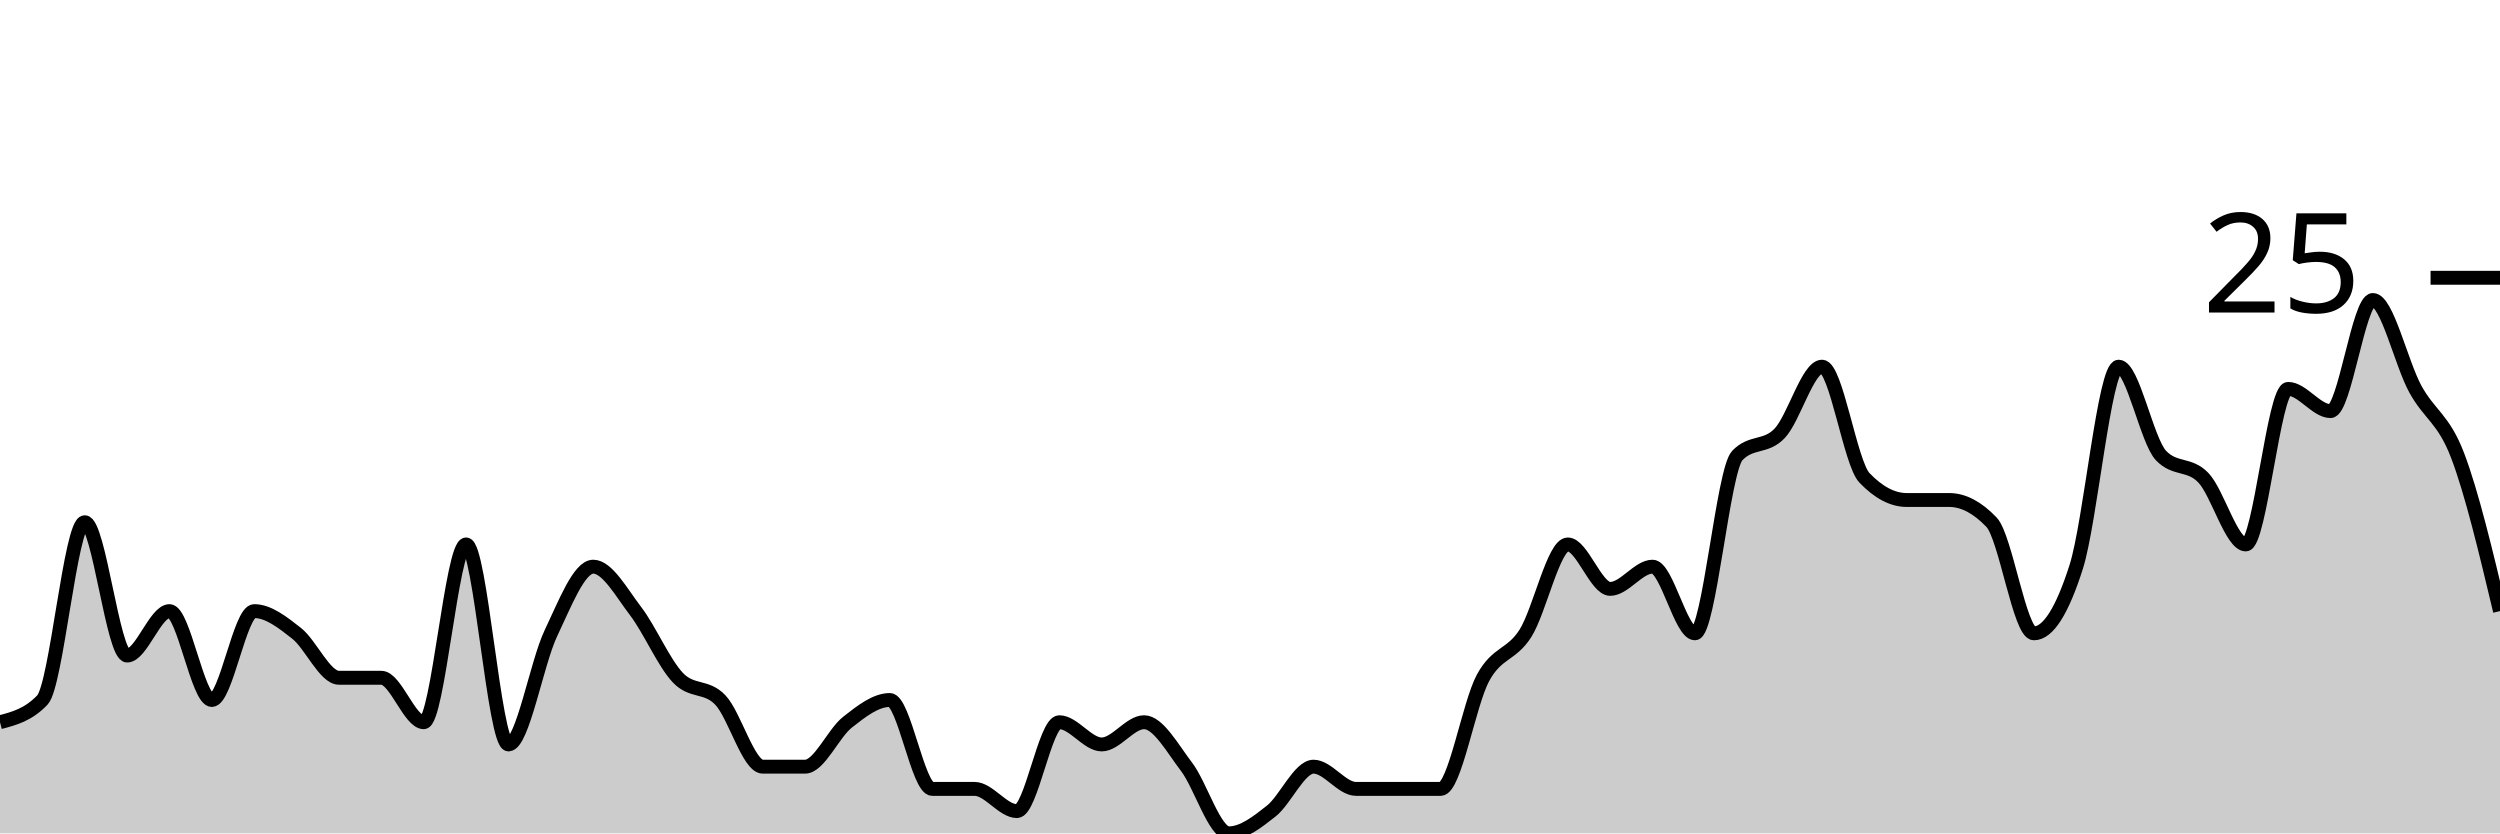
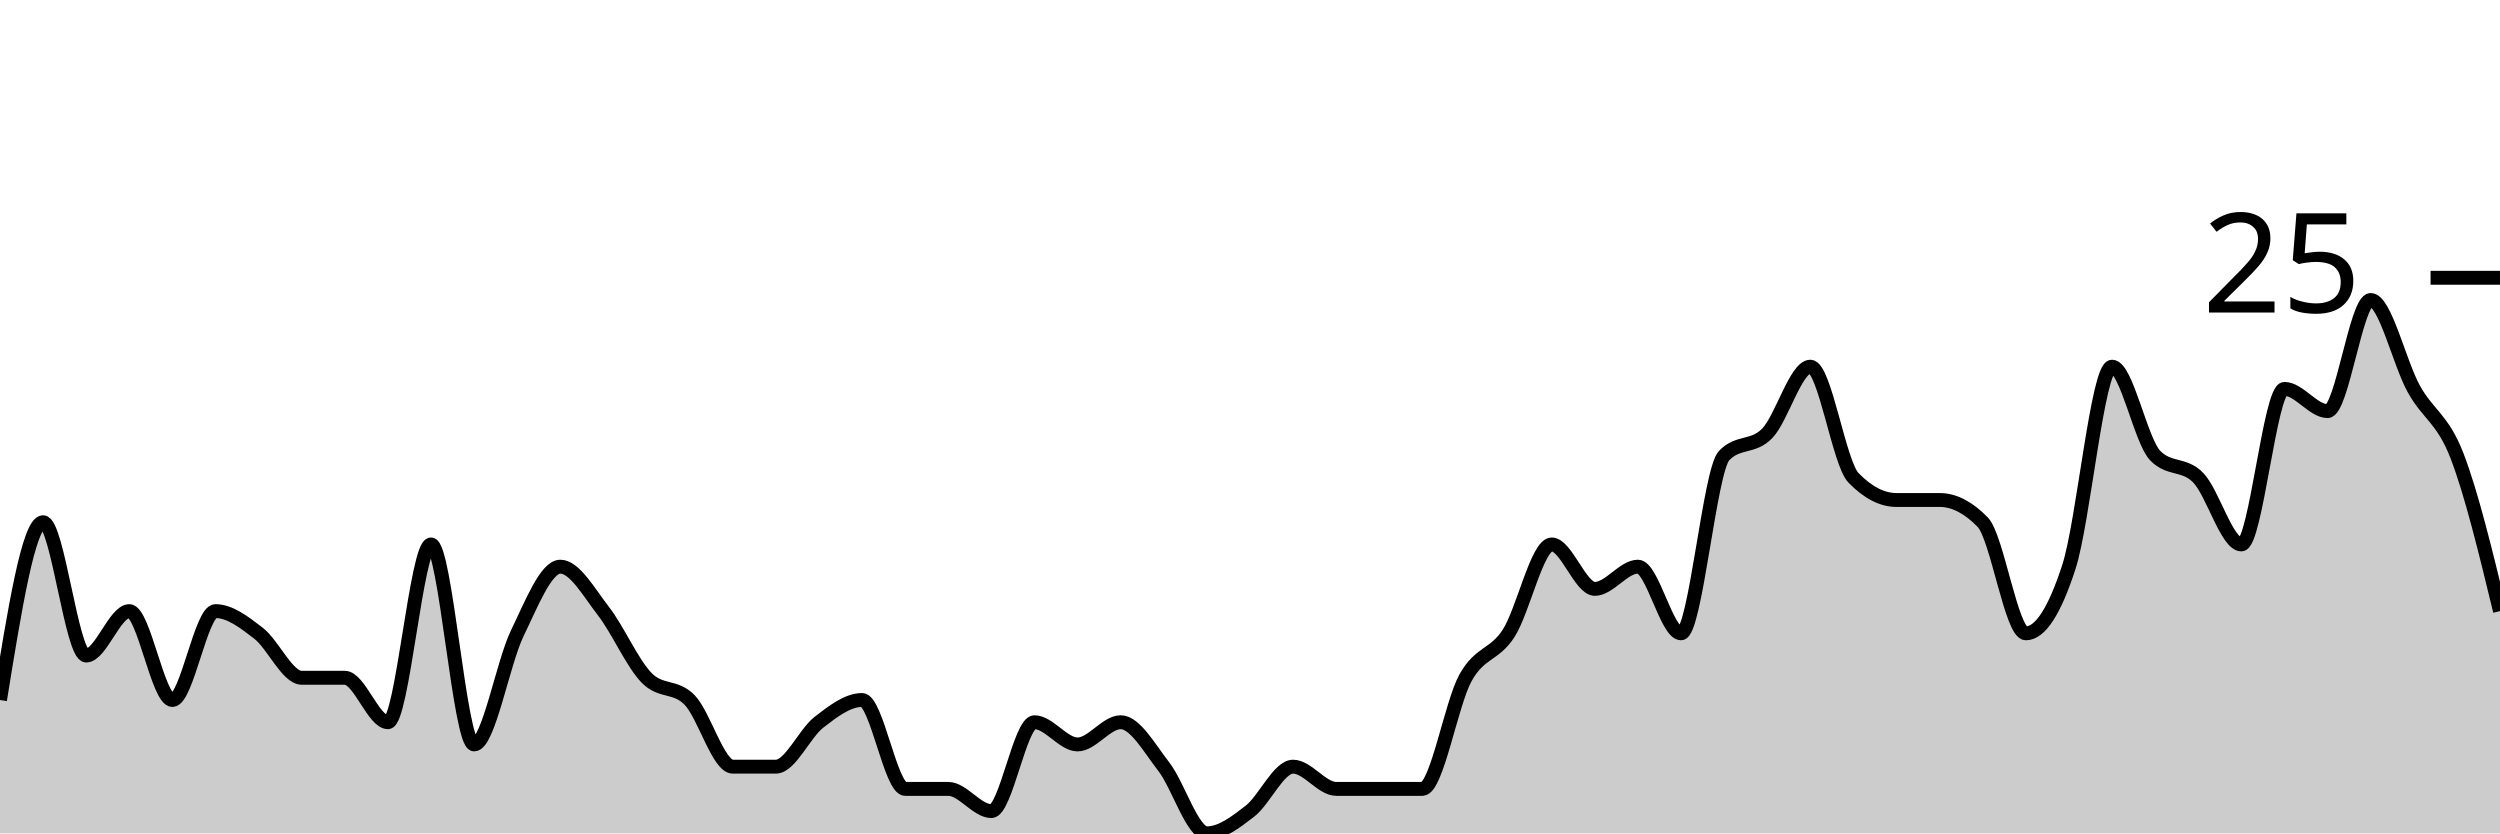
<svg xmlns="http://www.w3.org/2000/svg" viewBox="0 0 180 60">
  <g transform="translate(0,20)">
-     <path class="area" fill="rgba(0, 0, 0, 0.2)" d="M0,32C1.017,31.733,2.034,31.467,3.051,30.4C4.068,29.333,5.085,17.6,6.102,17.6C7.119,17.6,8.136,27.2,9.153,27.2C10.169,27.2,11.186,24,12.203,24C13.22,24,14.237,30.4,15.254,30.4C16.271,30.4,17.288,24,18.305,24C19.322,24,20.339,24.8,21.356,25.6C22.373,26.4,23.39,28.8,24.407,28.8C25.424,28.8,26.441,28.8,27.458,28.8C28.475,28.8,29.492,32,30.508,32C31.525,32,32.542,19.2,33.559,19.2C34.576,19.2,35.593,33.6,36.61,33.6C37.627,33.6,38.644,27.733,39.661,25.6C40.678,23.467,41.695,20.8,42.712,20.8C43.729,20.8,44.746,22.667,45.763,24C46.78,25.333,47.797,27.733,48.814,28.8C49.831,29.867,50.847,29.333,51.864,30.4C52.881,31.467,53.898,35.2,54.915,35.2C55.932,35.2,56.949,35.2,57.966,35.2C58.983,35.2,60,32.8,61.017,32C62.034,31.2,63.051,30.4,64.068,30.4C65.085,30.4,66.102,36.8,67.119,36.8C68.136,36.8,69.153,36.8,70.169,36.8C71.186,36.8,72.203,38.4,73.22,38.4C74.237,38.4,75.254,32,76.271,32C77.288,32,78.305,33.6,79.322,33.6C80.339,33.6,81.356,32,82.373,32C83.39,32,84.407,33.867,85.424,35.2C86.441,36.533,87.458,40,88.475,40C89.492,40,90.508,39.2,91.525,38.4C92.542,37.6,93.559,35.2,94.576,35.2C95.593,35.2,96.61,36.8,97.627,36.8C98.644,36.8,99.661,36.8,100.678,36.8C101.695,36.8,102.712,36.8,103.729,36.8C104.746,36.8,105.763,30.667,106.78,28.8C107.797,26.933,108.814,27.2,109.831,25.6C110.847,24,111.864,19.2,112.881,19.2C113.898,19.2,114.915,22.4,115.932,22.4C116.949,22.4,117.966,20.8,118.983,20.8C120,20.8,121.017,25.6,122.034,25.6C123.051,25.6,124.068,13.867,125.085,12.8C126.102,11.733,127.119,12.267,128.136,11.2C129.153,10.133,130.169,6.4,131.186,6.4C132.203,6.4,133.22,13.333,134.237,14.4C135.254,15.467,136.271,16,137.288,16C138.305,16,139.322,16,140.339,16C141.356,16,142.373,16.533,143.39,17.6C144.407,18.667,145.424,25.6,146.441,25.6C147.458,25.6,148.475,24,149.492,20.8C150.508,17.6,151.525,6.4,152.542,6.4C153.559,6.4,154.576,11.733,155.593,12.8C156.61,13.867,157.627,13.333,158.644,14.4C159.661,15.467,160.678,19.2,161.695,19.2C162.712,19.2,163.729,8,164.746,8C165.763,8,166.78,9.6,167.797,9.6C168.814,9.6,169.831,1.6,170.847,1.6C171.864,1.6,172.881,6.133,173.898,8C174.915,9.867,175.932,10.133,176.949,12.8C177.966,15.467,178.983,19.733,180,24L180,40C178.983,40,177.966,40,176.949,40C175.932,40,174.915,40,173.898,40C172.881,40,171.864,40,170.847,40C169.831,40,168.814,40,167.797,40C166.78,40,165.763,40,164.746,40C163.729,40,162.712,40,161.695,40C160.678,40,159.661,40,158.644,40C157.627,40,156.61,40,155.593,40C154.576,40,153.559,40,152.542,40C151.525,40,150.508,40,149.492,40C148.475,40,147.458,40,146.441,40C145.424,40,144.407,40,143.39,40C142.373,40,141.356,40,140.339,40C139.322,40,138.305,40,137.288,40C136.271,40,135.254,40,134.237,40C133.22,40,132.203,40,131.186,40C130.169,40,129.153,40,128.136,40C127.119,40,126.102,40,125.085,40C124.068,40,123.051,40,122.034,40C121.017,40,120,40,118.983,40C117.966,40,116.949,40,115.932,40C114.915,40,113.898,40,112.881,40C111.864,40,110.847,40,109.831,40C108.814,40,107.797,40,106.78,40C105.763,40,104.746,40,103.729,40C102.712,40,101.695,40,100.678,40C99.661,40,98.644,40,97.627,40C96.61,40,95.593,40,94.576,40C93.559,40,92.542,40,91.525,40C90.508,40,89.492,40,88.475,40C87.458,40,86.441,40,85.424,40C84.407,40,83.39,40,82.373,40C81.356,40,80.339,40,79.322,40C78.305,40,77.288,40,76.271,40C75.254,40,74.237,40,73.22,40C72.203,40,71.186,40,70.169,40C69.153,40,68.136,40,67.119,40C66.102,40,65.085,40,64.068,40C63.051,40,62.034,40,61.017,40C60,40,58.983,40,57.966,40C56.949,40,55.932,40,54.915,40C53.898,40,52.881,40,51.864,40C50.847,40,49.831,40,48.814,40C47.797,40,46.78,40,45.763,40C44.746,40,43.729,40,42.712,40C41.695,40,40.678,40,39.661,40C38.644,40,37.627,40,36.61,40C35.593,40,34.576,40,33.559,40C32.542,40,31.525,40,30.508,40C29.492,40,28.475,40,27.458,40C26.441,40,25.424,40,24.407,40C23.39,40,22.373,40,21.356,40C20.339,40,19.322,40,18.305,40C17.288,40,16.271,40,15.254,40C14.237,40,13.22,40,12.203,40C11.186,40,10.169,40,9.153,40C8.136,40,7.119,40,6.102,40C5.085,40,4.068,40,3.051,40C2.034,40,1.017,40,0,40Z" />
-     <path class="line" stroke="black" fill="none" d="M0,32C1.017,31.733,2.034,31.467,3.051,30.4C4.068,29.333,5.085,17.6,6.102,17.6C7.119,17.6,8.136,27.2,9.153,27.2C10.169,27.2,11.186,24,12.203,24C13.22,24,14.237,30.4,15.254,30.4C16.271,30.4,17.288,24,18.305,24C19.322,24,20.339,24.8,21.356,25.6C22.373,26.4,23.39,28.8,24.407,28.8C25.424,28.8,26.441,28.8,27.458,28.8C28.475,28.8,29.492,32,30.508,32C31.525,32,32.542,19.2,33.559,19.2C34.576,19.2,35.593,33.6,36.61,33.6C37.627,33.6,38.644,27.733,39.661,25.6C40.678,23.467,41.695,20.8,42.712,20.8C43.729,20.8,44.746,22.667,45.763,24C46.78,25.333,47.797,27.733,48.814,28.8C49.831,29.867,50.847,29.333,51.864,30.4C52.881,31.467,53.898,35.2,54.915,35.2C55.932,35.2,56.949,35.2,57.966,35.2C58.983,35.2,60,32.8,61.017,32C62.034,31.2,63.051,30.4,64.068,30.4C65.085,30.4,66.102,36.8,67.119,36.8C68.136,36.8,69.153,36.8,70.169,36.8C71.186,36.8,72.203,38.4,73.22,38.4C74.237,38.4,75.254,32,76.271,32C77.288,32,78.305,33.6,79.322,33.6C80.339,33.6,81.356,32,82.373,32C83.39,32,84.407,33.867,85.424,35.2C86.441,36.533,87.458,40,88.475,40C89.492,40,90.508,39.2,91.525,38.4C92.542,37.6,93.559,35.2,94.576,35.2C95.593,35.2,96.61,36.8,97.627,36.8C98.644,36.8,99.661,36.8,100.678,36.8C101.695,36.8,102.712,36.8,103.729,36.8C104.746,36.8,105.763,30.667,106.78,28.8C107.797,26.933,108.814,27.2,109.831,25.6C110.847,24,111.864,19.2,112.881,19.2C113.898,19.2,114.915,22.4,115.932,22.4C116.949,22.4,117.966,20.8,118.983,20.8C120,20.8,121.017,25.6,122.034,25.6C123.051,25.6,124.068,13.867,125.085,12.8C126.102,11.733,127.119,12.267,128.136,11.2C129.153,10.133,130.169,6.4,131.186,6.4C132.203,6.4,133.22,13.333,134.237,14.4C135.254,15.467,136.271,16,137.288,16C138.305,16,139.322,16,140.339,16C141.356,16,142.373,16.533,143.39,17.6C144.407,18.667,145.424,25.6,146.441,25.6C147.458,25.6,148.475,24,149.492,20.8C150.508,17.6,151.525,6.4,152.542,6.4C153.559,6.4,154.576,11.733,155.593,12.8C156.61,13.867,157.627,13.333,158.644,14.4C159.661,15.467,160.678,19.2,161.695,19.2C162.712,19.2,163.729,8,164.746,8C165.763,8,166.78,9.6,167.797,9.6C168.814,9.6,169.831,1.6,170.847,1.6C171.864,1.6,172.881,6.133,173.898,8C174.915,9.867,175.932,10.133,176.949,12.8C177.966,15.467,178.983,19.733,180,24" />
+     <path class="area" fill="rgba(0, 0, 0, 0.2)" d="M0,30.4C1.034,24,2.069,17.6,3.103,17.6C4.138,17.6,5.172,27.2,6.207,27.2C7.241,27.2,8.276,24,9.31,24C10.345,24,11.379,30.4,12.414,30.4C13.448,30.4,14.483,24,15.517,24C16.552,24,17.586,24.8,18.621,25.6C19.655,26.4,20.69,28.8,21.724,28.8C22.759,28.8,23.793,28.8,24.828,28.8C25.862,28.8,26.897,32,27.931,32C28.966,32,30,19.2,31.034,19.2C32.069,19.2,33.103,33.6,34.138,33.6C35.172,33.6,36.207,27.733,37.241,25.6C38.276,23.467,39.31,20.8,40.345,20.8C41.379,20.8,42.414,22.667,43.448,24C44.483,25.333,45.517,27.733,46.552,28.8C47.586,29.867,48.621,29.333,49.655,30.4C50.69,31.467,51.724,35.2,52.759,35.2C53.793,35.2,54.828,35.2,55.862,35.2C56.897,35.2,57.931,32.8,58.966,32C60,31.2,61.034,30.4,62.069,30.4C63.103,30.4,64.138,36.8,65.172,36.8C66.207,36.8,67.241,36.8,68.276,36.8C69.31,36.8,70.345,38.4,71.379,38.4C72.414,38.4,73.448,32,74.483,32C75.517,32,76.552,33.6,77.586,33.6C78.621,33.6,79.655,32,80.69,32C81.724,32,82.759,33.867,83.793,35.2C84.828,36.533,85.862,40,86.897,40C87.931,40,88.966,39.2,90,38.4C91.034,37.6,92.069,35.2,93.103,35.2C94.138,35.2,95.172,36.8,96.207,36.8C97.241,36.8,98.276,36.8,99.31,36.8C100.345,36.8,101.379,36.8,102.414,36.8C103.448,36.8,104.483,30.667,105.517,28.8C106.552,26.933,107.586,27.2,108.621,25.6C109.655,24,110.69,19.2,111.724,19.2C112.759,19.2,113.793,22.4,114.828,22.4C115.862,22.4,116.897,20.8,117.931,20.8C118.966,20.8,120,25.6,121.034,25.6C122.069,25.6,123.103,13.867,124.138,12.8C125.172,11.733,126.207,12.267,127.241,11.2C128.276,10.133,129.31,6.4,130.345,6.4C131.379,6.4,132.414,13.333,133.448,14.4C134.483,15.467,135.517,16,136.552,16C137.586,16,138.621,16,139.655,16C140.69,16,141.724,16.533,142.759,17.6C143.793,18.667,144.828,25.6,145.862,25.6C146.897,25.6,147.931,24,148.966,20.8C150,17.6,151.034,6.4,152.069,6.4C153.103,6.4,154.138,11.733,155.172,12.8C156.207,13.867,157.241,13.333,158.276,14.4C159.31,15.467,160.345,19.2,161.379,19.2C162.414,19.2,163.448,8,164.483,8C165.517,8,166.552,9.6,167.586,9.6C168.621,9.6,169.655,1.6,170.69,1.6C171.724,1.6,172.759,6.133,173.793,8C174.828,9.867,175.862,10.133,176.897,12.8C177.931,15.467,178.966,19.733,180,24L180,40C178.966,40,177.931,40,176.897,40C175.862,40,174.828,40,173.793,40C172.759,40,171.724,40,170.69,40C169.655,40,168.621,40,167.586,40C166.552,40,165.517,40,164.483,40C163.448,40,162.414,40,161.379,40C160.345,40,159.31,40,158.276,40C157.241,40,156.207,40,155.172,40C154.138,40,153.103,40,152.069,40C151.034,40,150,40,148.966,40C147.931,40,146.897,40,145.862,40C144.828,40,143.793,40,142.759,40C141.724,40,140.69,40,139.655,40C138.621,40,137.586,40,136.552,40C135.517,40,134.483,40,133.448,40C132.414,40,131.379,40,130.345,40C129.31,40,128.276,40,127.241,40C126.207,40,125.172,40,124.138,40C123.103,40,122.069,40,121.034,40C120,40,118.966,40,117.931,40C116.897,40,115.862,40,114.828,40C113.793,40,112.759,40,111.724,40C110.69,40,109.655,40,108.621,40C107.586,40,106.552,40,105.517,40C104.483,40,103.448,40,102.414,40C101.379,40,100.345,40,99.31,40C98.276,40,97.241,40,96.207,40C95.172,40,94.138,40,93.103,40C92.069,40,91.034,40,90,40C88.966,40,87.931,40,86.897,40C85.862,40,84.828,40,83.793,40C82.759,40,81.724,40,80.69,40C79.655,40,78.621,40,77.586,40C76.552,40,75.517,40,74.483,40C73.448,40,72.414,40,71.379,40C70.345,40,69.31,40,68.276,40C67.241,40,66.207,40,65.172,40C64.138,40,63.103,40,62.069,40C61.034,40,60,40,58.966,40C57.931,40,56.897,40,55.862,40C54.828,40,53.793,40,52.759,40C51.724,40,50.69,40,49.655,40C48.621,40,47.586,40,46.552,40C45.517,40,44.483,40,43.448,40C42.414,40,41.379,40,40.345,40C39.31,40,38.276,40,37.241,40C36.207,40,35.172,40,34.138,40C33.103,40,32.069,40,31.034,40C30,40,28.966,40,27.931,40C26.897,40,25.862,40,24.828,40C23.793,40,22.759,40,21.724,40C20.69,40,19.655,40,18.621,40C17.586,40,16.552,40,15.517,40C14.483,40,13.448,40,12.414,40C11.379,40,10.345,40,9.31,40C8.276,40,7.241,40,6.207,40C5.172,40,4.138,40,3.103,40C2.069,40,1.034,40,0,40Z" />
+     <path class="line" stroke="black" fill="none" d="M0,30.4C1.034,24,2.069,17.6,3.103,17.6C4.138,17.6,5.172,27.2,6.207,27.2C7.241,27.2,8.276,24,9.31,24C10.345,24,11.379,30.4,12.414,30.4C13.448,30.4,14.483,24,15.517,24C16.552,24,17.586,24.8,18.621,25.6C19.655,26.4,20.69,28.8,21.724,28.8C22.759,28.8,23.793,28.8,24.828,28.8C25.862,28.8,26.897,32,27.931,32C28.966,32,30,19.2,31.034,19.2C32.069,19.2,33.103,33.6,34.138,33.6C35.172,33.6,36.207,27.733,37.241,25.6C38.276,23.467,39.31,20.8,40.345,20.8C41.379,20.8,42.414,22.667,43.448,24C44.483,25.333,45.517,27.733,46.552,28.8C47.586,29.867,48.621,29.333,49.655,30.4C50.69,31.467,51.724,35.2,52.759,35.2C53.793,35.2,54.828,35.2,55.862,35.2C56.897,35.2,57.931,32.8,58.966,32C60,31.2,61.034,30.4,62.069,30.4C63.103,30.4,64.138,36.8,65.172,36.8C66.207,36.8,67.241,36.8,68.276,36.8C69.31,36.8,70.345,38.4,71.379,38.4C72.414,38.4,73.448,32,74.483,32C75.517,32,76.552,33.6,77.586,33.6C78.621,33.6,79.655,32,80.69,32C81.724,32,82.759,33.867,83.793,35.2C84.828,36.533,85.862,40,86.897,40C87.931,40,88.966,39.2,90,38.4C91.034,37.6,92.069,35.2,93.103,35.2C94.138,35.2,95.172,36.8,96.207,36.8C97.241,36.8,98.276,36.8,99.31,36.8C100.345,36.8,101.379,36.8,102.414,36.8C103.448,36.8,104.483,30.667,105.517,28.8C106.552,26.933,107.586,27.2,108.621,25.6C109.655,24,110.69,19.2,111.724,19.2C112.759,19.2,113.793,22.4,114.828,22.4C115.862,22.4,116.897,20.8,117.931,20.8C118.966,20.8,120,25.6,121.034,25.6C122.069,25.6,123.103,13.867,124.138,12.8C125.172,11.733,126.207,12.267,127.241,11.2C128.276,10.133,129.31,6.4,130.345,6.4C131.379,6.4,132.414,13.333,133.448,14.4C134.483,15.467,135.517,16,136.552,16C137.586,16,138.621,16,139.655,16C140.69,16,141.724,16.533,142.759,17.6C143.793,18.667,144.828,25.6,145.862,25.6C146.897,25.6,147.931,24,148.966,20.8C150,17.6,151.034,6.4,152.069,6.4C153.103,6.4,154.138,11.733,155.172,12.8C156.207,13.867,157.241,13.333,158.276,14.4C159.31,15.467,160.345,19.2,161.379,19.2C162.414,19.2,163.448,8,164.483,8C165.517,8,166.552,9.6,167.586,9.6C168.621,9.6,169.655,1.6,170.69,1.6C171.724,1.6,172.759,6.133,173.793,8C174.828,9.867,175.862,10.133,176.897,12.8C177.931,15.467,178.966,19.733,180,24" />
    <path class="axis-ceiling" stroke-width="1" stroke="black" fill="none" d="M175,0L180,0" />
    <text class="axis-ceiling-label" font-family="sans-serif" text-anchor="end" font-size="10px" x="170" y="2.5">25</text>
  </g>
</svg>
